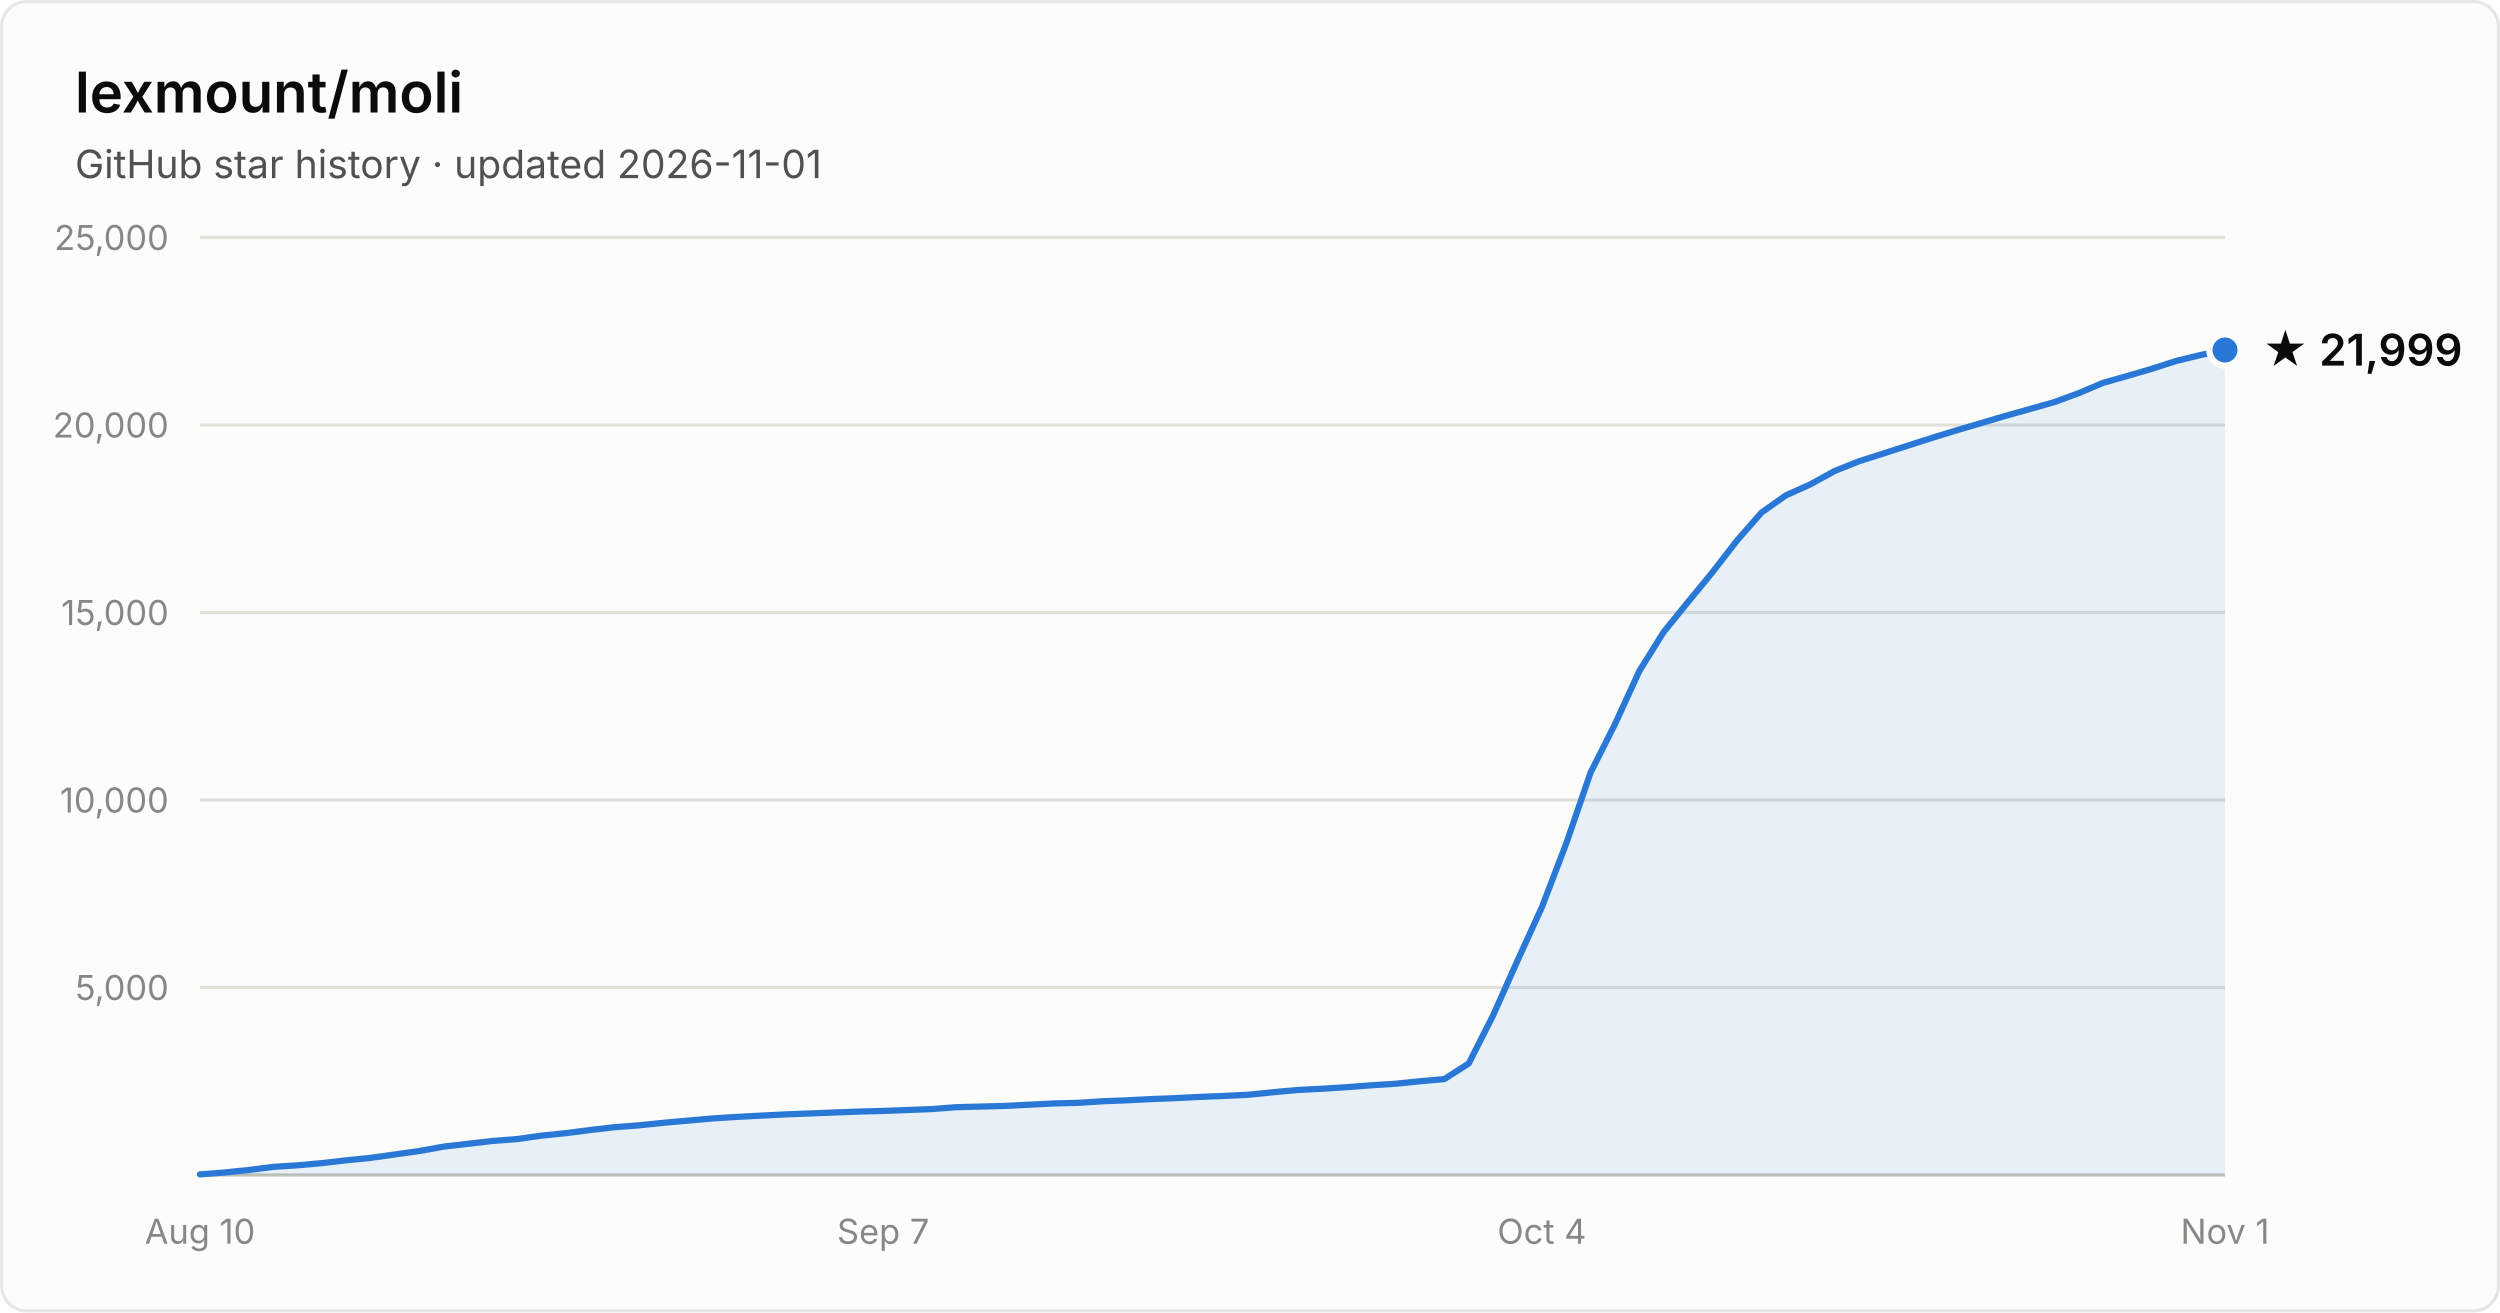
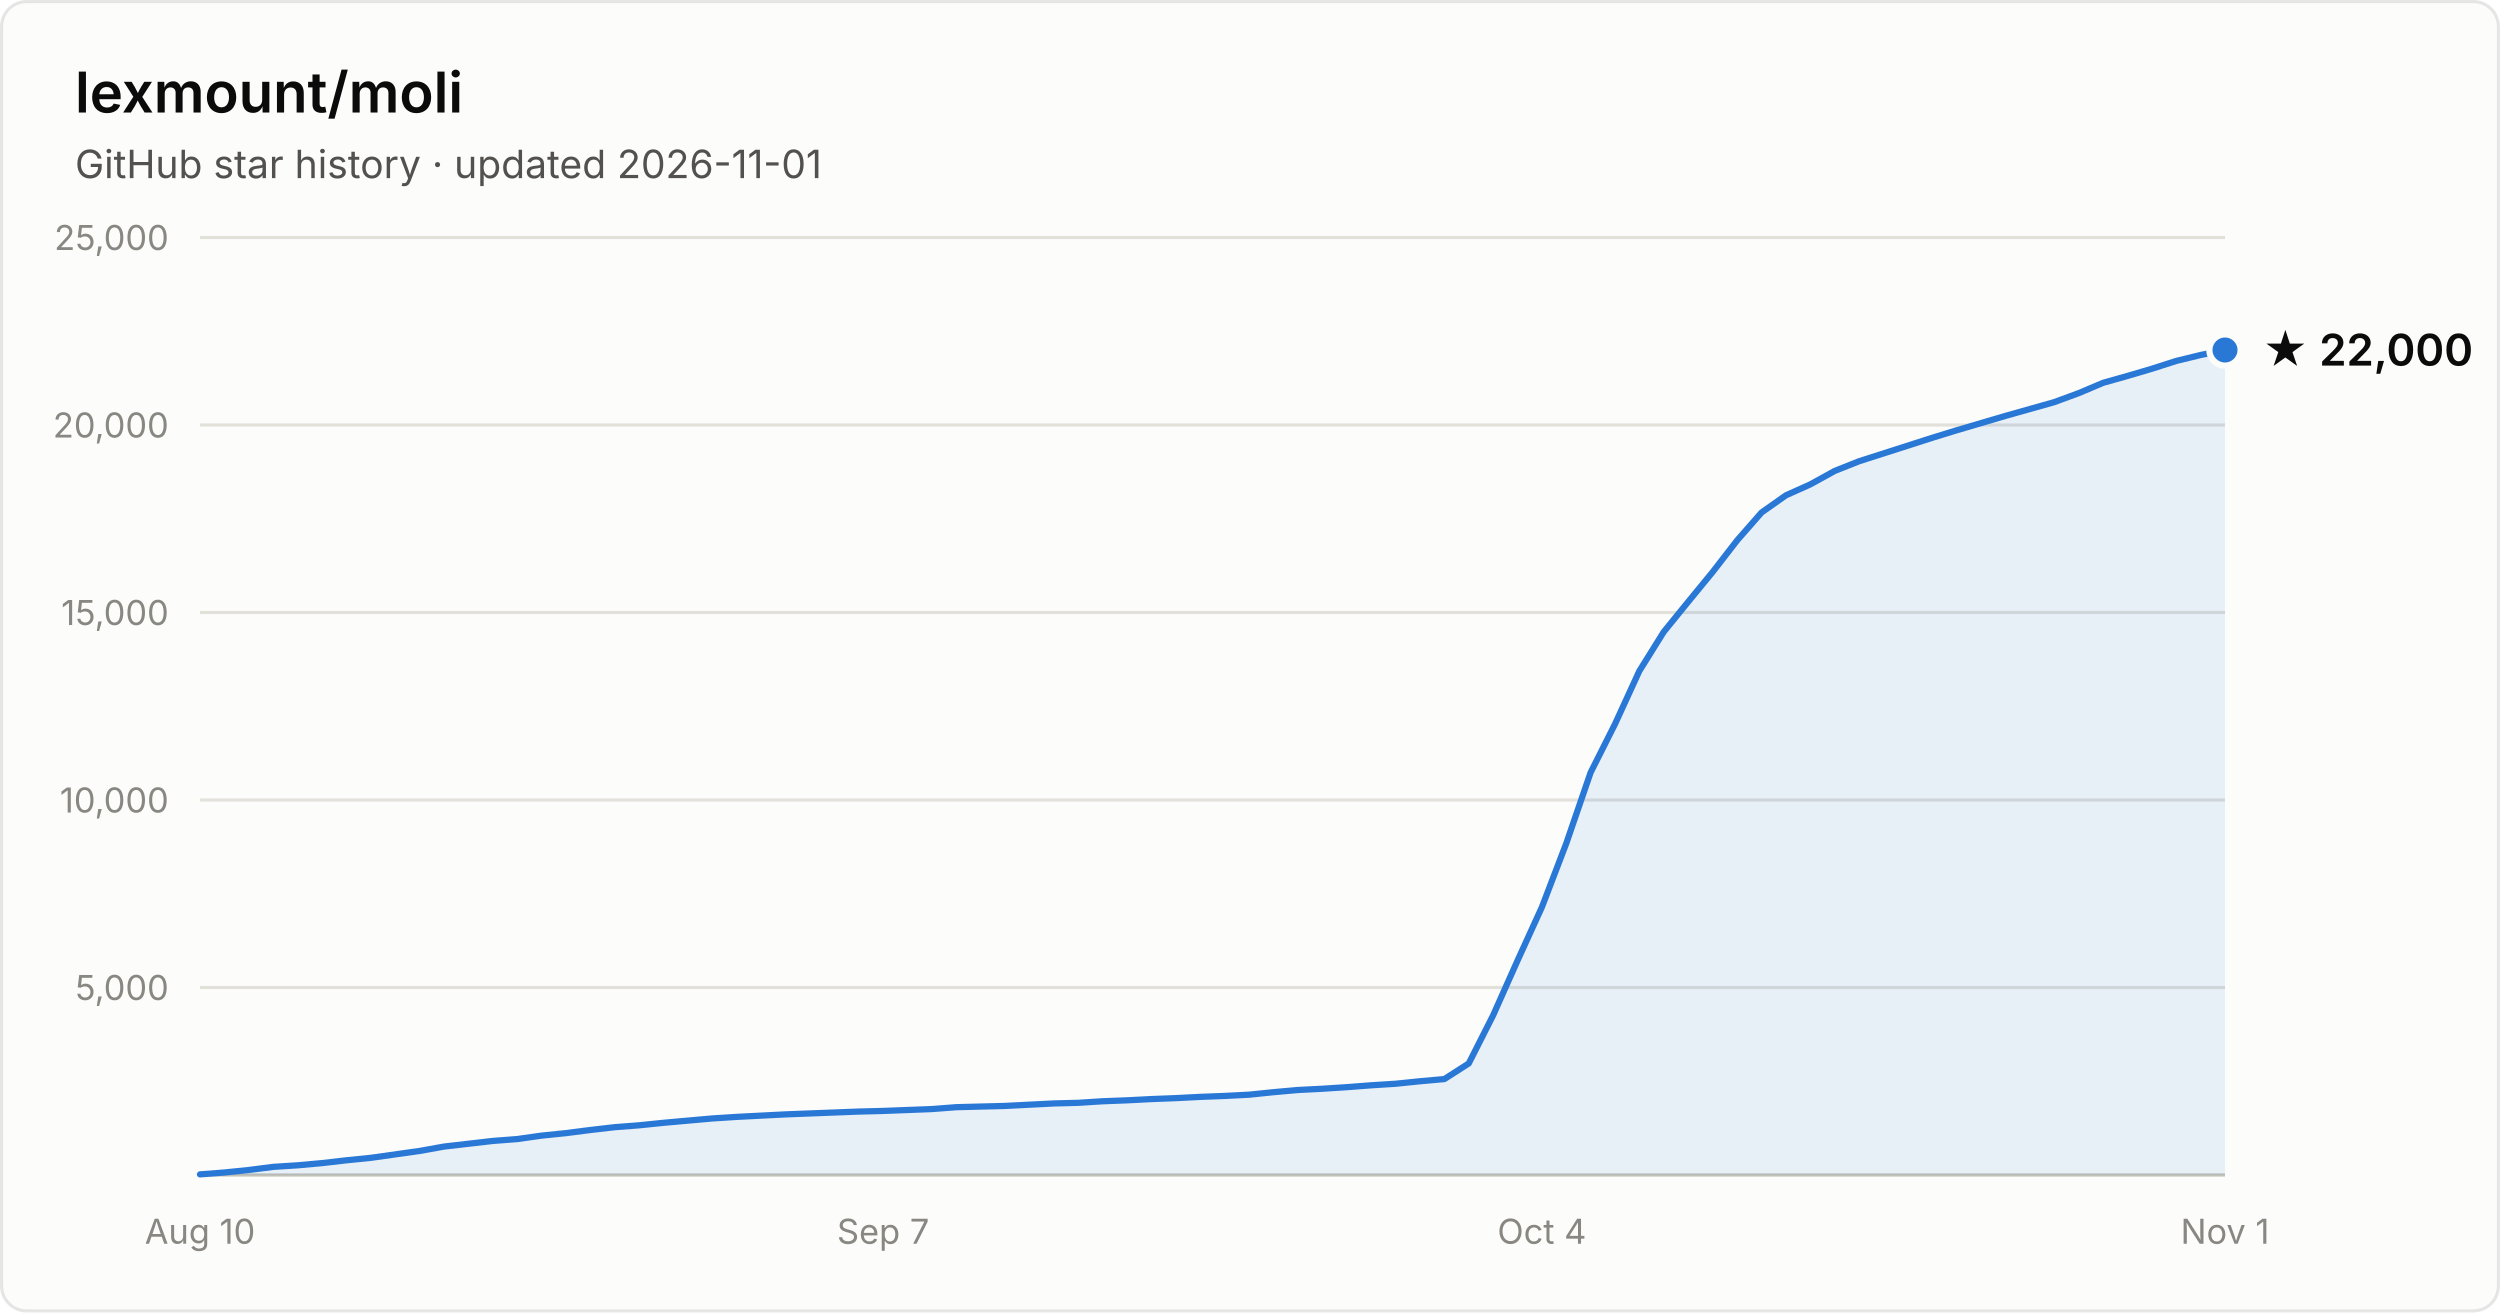
- <svg xmlns="http://www.w3.org/2000/svg" width="800" height="420" viewBox="0 0 800 420" font-family="system-ui, -apple-system, Segoe UI, sans-serif" role="img" aria-label="Star history of lexmount/moli: 21,999 stars as of 2026-11-01">
+ <svg xmlns="http://www.w3.org/2000/svg" width="800" height="420" viewBox="0 0 800 420" font-family="system-ui, -apple-system, Segoe UI, sans-serif" role="img" aria-label="Star history of lexmount/moli: 22,000 stars as of 2026-11-01">
  <rect x="0.5" y="0.5" width="799" height="419" rx="8" fill="#fcfcfb" stroke="rgba(11,11,11,0.10)" />
  <text x="24" y="36" fill="#0b0b0b" font-size="18" font-weight="600">lexmount/moli</text>
  <text x="24" y="57" fill="#52514e" font-size="12.5">GitHub star history · updated 2026-11-01</text>
  <line x1="64" y1="316.0" x2="712" y2="316.0" stroke="#e1e0d9" stroke-width="1" />
  <text x="54" y="320.0" text-anchor="end" fill="#898781" font-size="11" style="font-variant-numeric:tabular-nums">5,000</text>
  <line x1="64" y1="256.0" x2="712" y2="256.0" stroke="#e1e0d9" stroke-width="1" />
  <text x="54" y="260.0" text-anchor="end" fill="#898781" font-size="11" style="font-variant-numeric:tabular-nums">10,000</text>
  <line x1="64" y1="196.0" x2="712" y2="196.0" stroke="#e1e0d9" stroke-width="1" />
  <text x="54" y="200.0" text-anchor="end" fill="#898781" font-size="11" style="font-variant-numeric:tabular-nums">15,000</text>
  <line x1="64" y1="136.0" x2="712" y2="136.0" stroke="#e1e0d9" stroke-width="1" />
  <text x="54" y="140.0" text-anchor="end" fill="#898781" font-size="11" style="font-variant-numeric:tabular-nums">20,000</text>
  <line x1="64" y1="76.0" x2="712" y2="76.0" stroke="#e1e0d9" stroke-width="1" />
  <text x="54" y="80.0" text-anchor="end" fill="#898781" font-size="11" style="font-variant-numeric:tabular-nums">25,000</text>
  <line x1="64" y1="376" x2="712" y2="376" stroke="#c3c2b7" stroke-width="1" />
  <text x="64.0" y="398" text-anchor="middle" fill="#898781" font-size="11" style="font-variant-numeric:tabular-nums">Aug 10</text>
  <text x="282.6" y="398" text-anchor="middle" fill="#898781" font-size="11" style="font-variant-numeric:tabular-nums">Sep 7</text>
  <text x="493.4" y="398" text-anchor="middle" fill="#898781" font-size="11" style="font-variant-numeric:tabular-nums">Oct 4</text>
  <text x="712.0" y="398" text-anchor="middle" fill="#898781" font-size="11" style="font-variant-numeric:tabular-nums">Nov 1</text>
  <path d="M64.0 375.8 L71.8 375.2 L79.6 374.4 L87.4 373.4 L95.2 372.9 L103.0 372.2 L110.8 371.3 L118.7 370.5 L126.5 369.4 L134.3 368.3 L142.1 366.9 L149.9 366.0 L157.7 365.1 L165.5 364.5 L173.3 363.4 L181.1 362.6 L188.9 361.6 L196.7 360.7 L204.5 360.1 L212.3 359.3 L220.1 358.6 L228.0 357.9 L235.8 357.4 L243.6 357.0 L251.4 356.6 L259.2 356.3 L267.0 356.0 L274.8 355.7 L282.6 355.5 L290.4 355.2 L298.2 354.9 L306.0 354.3 L313.8 354.1 L321.6 353.9 L329.4 353.5 L337.3 353.1 L345.1 352.9 L352.9 352.4 L360.7 352.1 L368.5 351.7 L376.3 351.4 L384.1 351.0 L391.9 350.7 L399.7 350.3 L407.5 349.5 L415.3 348.8 L423.1 348.4 L430.9 347.9 L438.7 347.3 L446.6 346.8 L454.4 346.0 L462.2 345.3 L470.0 340.3 L477.8 324.9 L485.6 307.4 L493.4 290.3 L501.2 269.9 L509.0 247.2 L516.8 231.7 L524.6 214.7 L532.4 202.2 L540.2 192.6 L548.0 183.1 L555.9 172.9 L563.7 164.0 L571.5 158.5 L579.3 155.0 L587.1 150.7 L594.9 147.6 L602.7 145.1 L610.5 142.6 L618.3 140.1 L626.1 137.7 L633.9 135.4 L641.7 133.1 L649.5 130.9 L657.3 128.7 L665.2 125.8 L673.0 122.5 L680.8 120.3 L688.6 118.0 L696.4 115.5 L704.2 113.6 L712.0 112.0 L712.0 376 L64.0 376 Z" fill="#2a78d6" fill-opacity="0.1" />
  <path d="M64.0 375.8 L71.8 375.2 L79.6 374.4 L87.4 373.4 L95.2 372.9 L103.0 372.2 L110.8 371.3 L118.7 370.5 L126.5 369.4 L134.3 368.3 L142.1 366.9 L149.9 366.0 L157.7 365.1 L165.5 364.5 L173.3 363.4 L181.1 362.6 L188.9 361.6 L196.7 360.7 L204.5 360.1 L212.3 359.3 L220.1 358.6 L228.0 357.9 L235.8 357.4 L243.6 357.0 L251.4 356.6 L259.2 356.3 L267.0 356.0 L274.8 355.7 L282.6 355.5 L290.4 355.2 L298.2 354.9 L306.0 354.3 L313.8 354.1 L321.6 353.9 L329.4 353.5 L337.3 353.1 L345.1 352.9 L352.9 352.4 L360.7 352.1 L368.5 351.7 L376.3 351.4 L384.1 351.0 L391.9 350.7 L399.7 350.3 L407.5 349.5 L415.3 348.8 L423.1 348.4 L430.9 347.9 L438.7 347.3 L446.6 346.8 L454.4 346.0 L462.2 345.3 L470.0 340.3 L477.8 324.9 L485.6 307.4 L493.4 290.3 L501.2 269.9 L509.0 247.2 L516.8 231.7 L524.6 214.7 L532.4 202.2 L540.2 192.6 L548.0 183.1 L555.9 172.9 L563.7 164.0 L571.5 158.5 L579.3 155.0 L587.1 150.7 L594.9 147.6 L602.7 145.1 L610.5 142.6 L618.3 140.1 L626.1 137.7 L633.9 135.4 L641.7 133.1 L649.5 130.9 L657.3 128.7 L665.2 125.8 L673.0 122.5 L680.8 120.3 L688.6 118.0 L696.4 115.5 L704.2 113.6 L712.0 112.0" fill="none" stroke="#2a78d6" stroke-width="2" stroke-linejoin="round" stroke-linecap="round" />
  <circle cx="712.0" cy="112.0" r="5" fill="#2a78d6" stroke="#fcfcfb" stroke-width="2" />
-   <text x="724.0" y="117.0" fill="#0b0b0b" font-size="14" font-weight="600">★ 21,999</text>
+   <text x="724.0" y="117.0" fill="#0b0b0b" font-size="14" font-weight="600">★ 22,000</text>
</svg>
